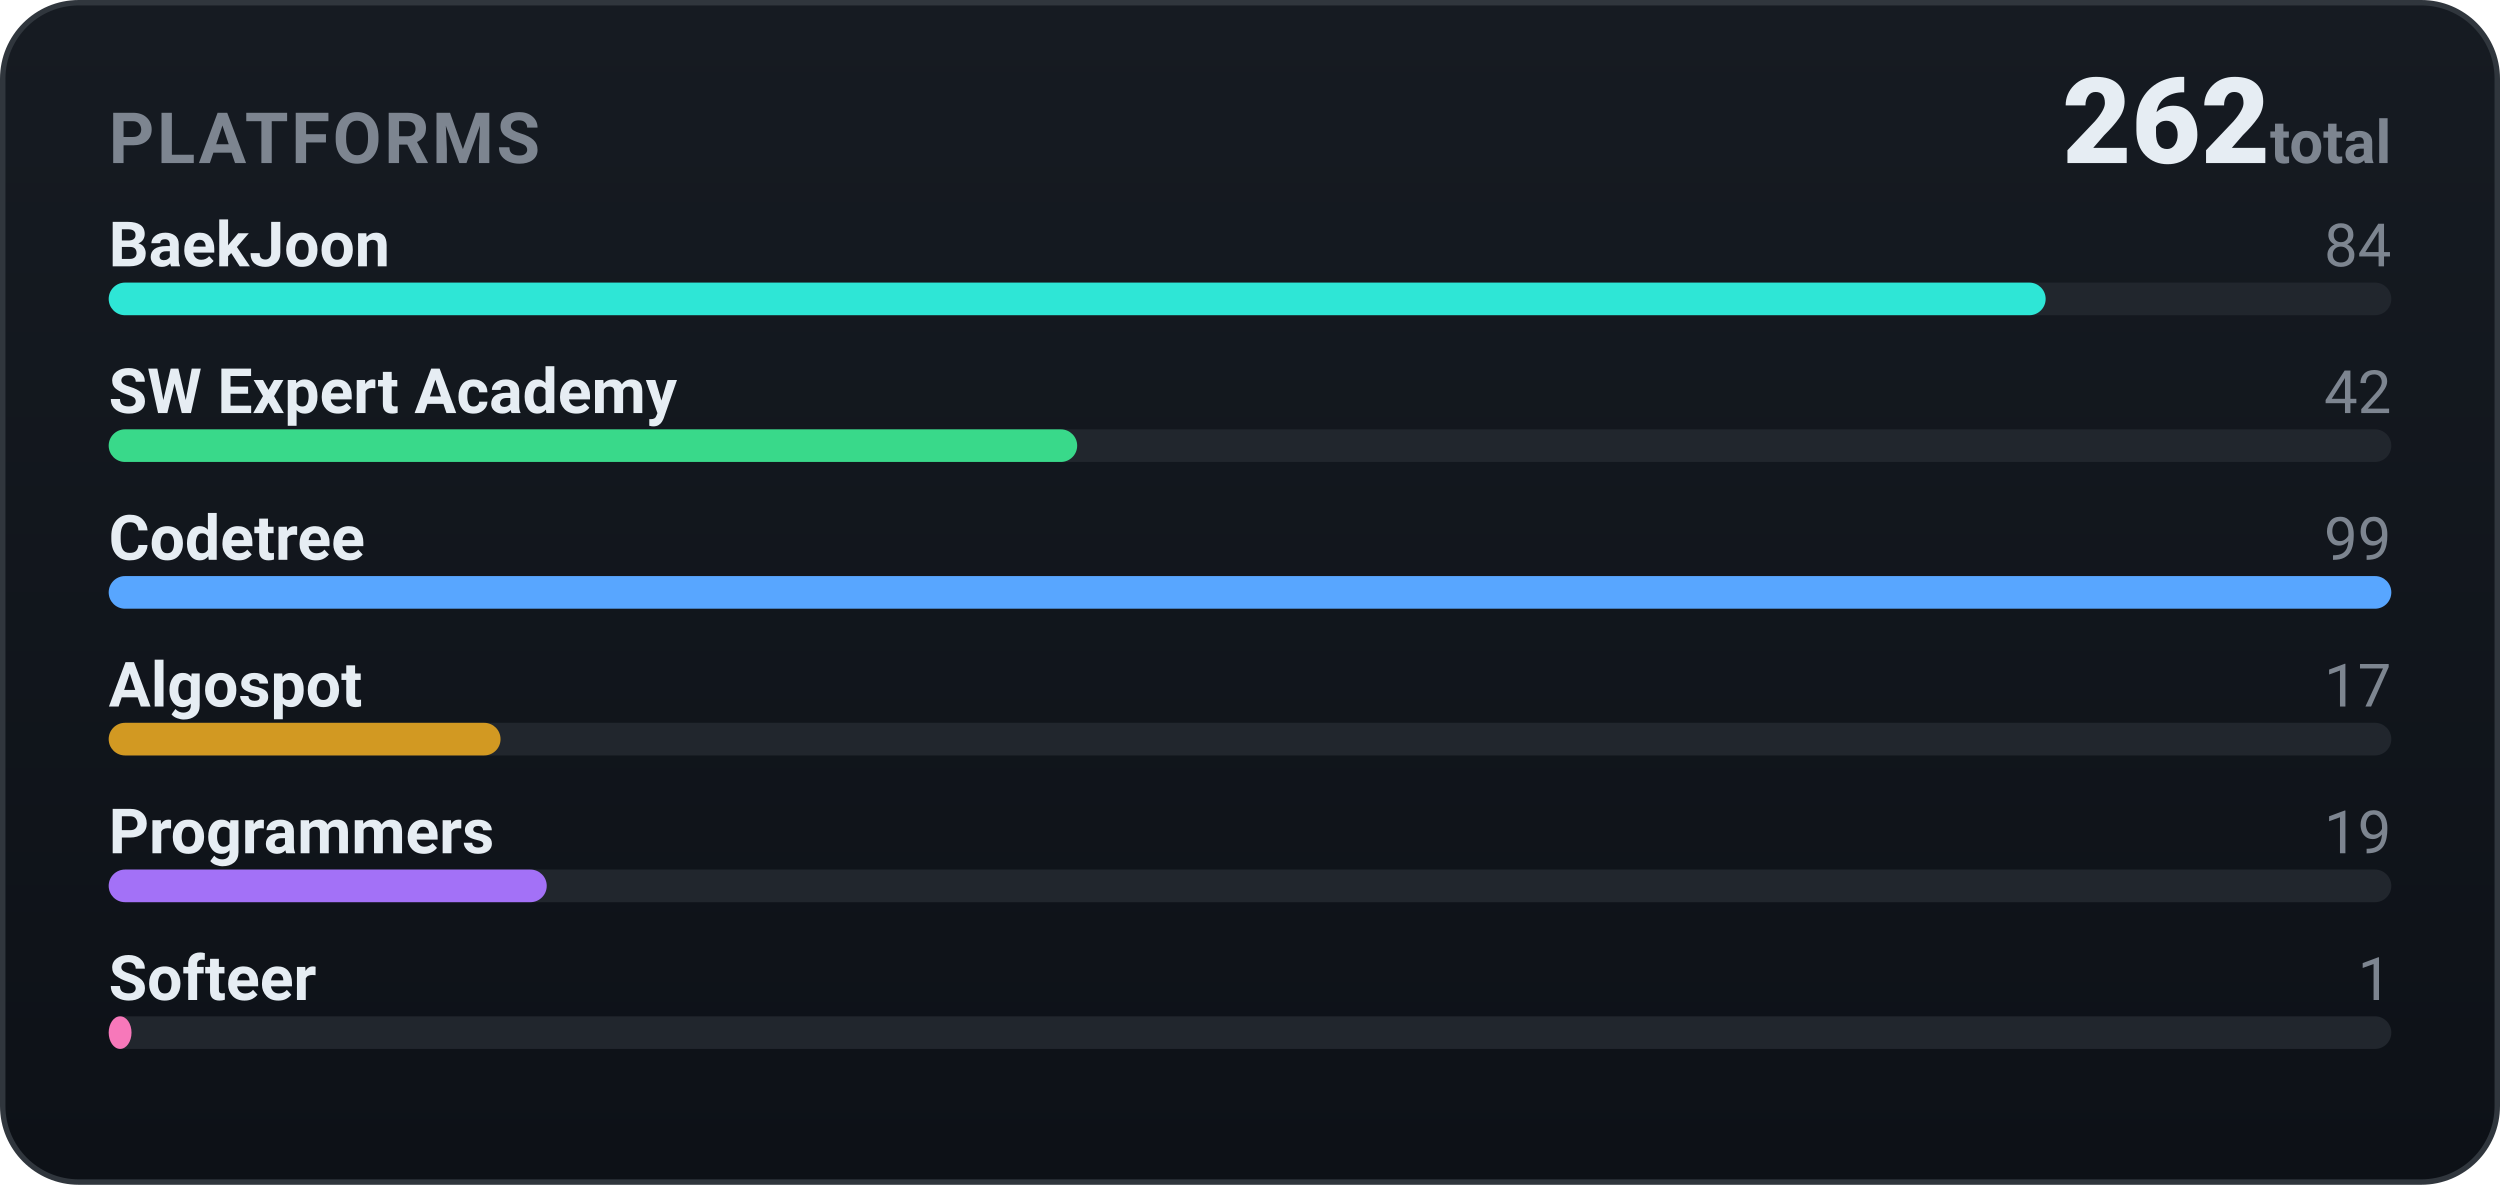
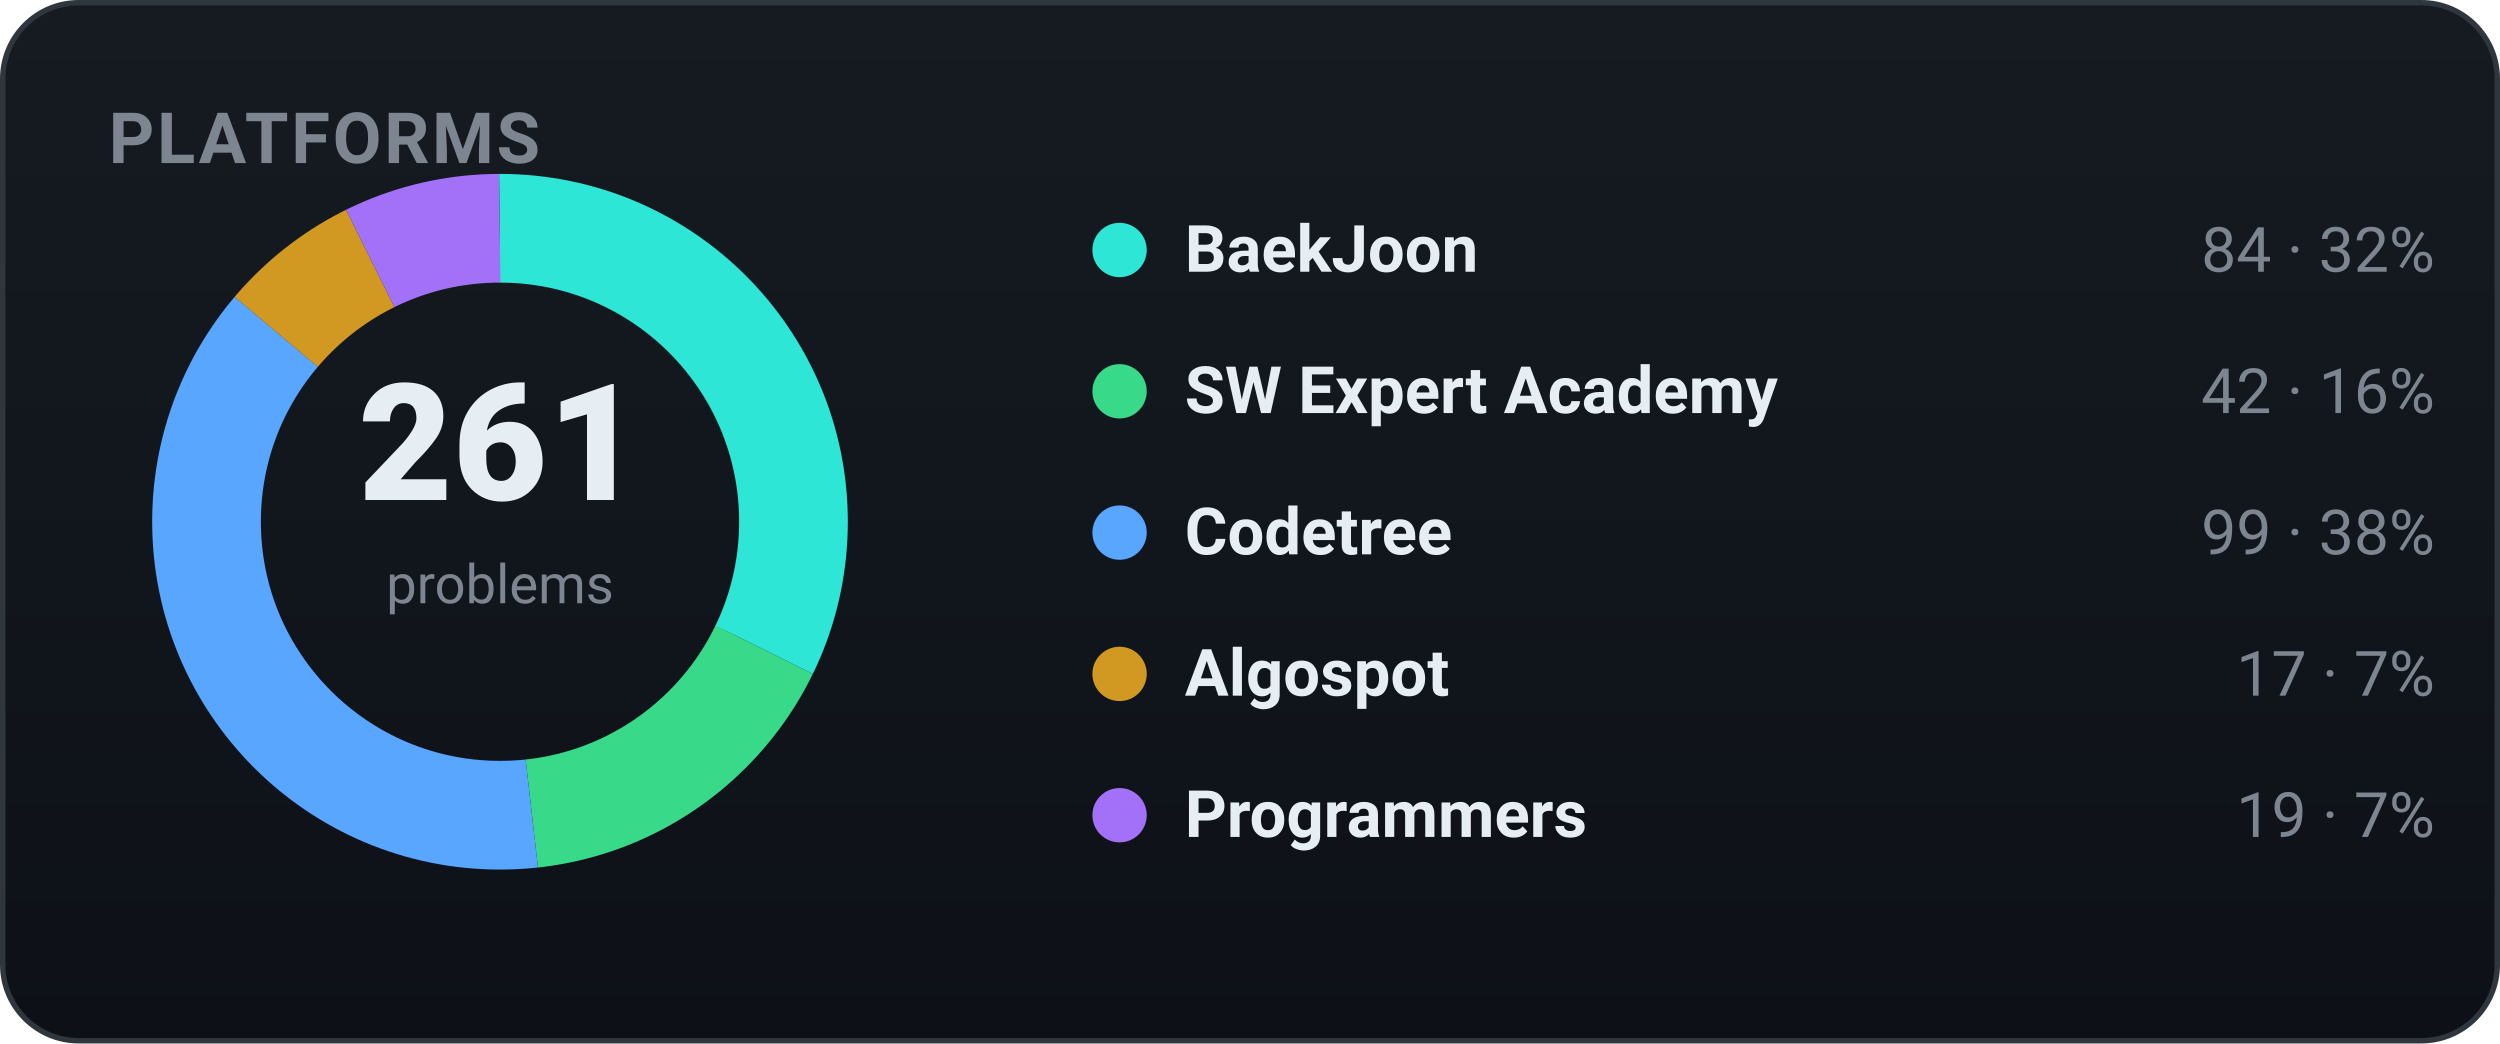
- <svg xmlns="http://www.w3.org/2000/svg" width="460" height="218" viewBox="0 0 460 218" role="img" font-family="-apple-system,BlinkMacSystemFont,'Segoe UI',Roboto,'Apple SD Gothic Neo','Malgun Gothic',sans-serif">
+ <svg xmlns="http://www.w3.org/2000/svg" width="460" height="192" viewBox="0 0 460 192" role="img" font-family="-apple-system,BlinkMacSystemFont,'Segoe UI',Roboto,'Apple SD Gothic Neo','Malgun Gothic',sans-serif">
  <defs>
    <linearGradient id="bgg" x1="0" y1="0" x2="0" y2="1">
      <stop offset="0" stop-color="#161b22" />
      <stop offset="1" stop-color="#0d1117" />
    </linearGradient>
  </defs>
-   <rect x="0.5" y="0.5" width="459" height="217" rx="14" fill="url(#bgg)" stroke="#30363d" />
+   <rect x="0.5" y="0.5" width="459" height="191" rx="14" fill="url(#bgg)" stroke="#30363d" />
  <text x="20" y="30" font-family="-apple-system,BlinkMacSystemFont,'Segoe UI',Roboto,'Apple SD Gothic Neo','Malgun Gothic',sans-serif" font-size="13" font-weight="700" fill="#7d8590" letter-spacing="0.5">PLATFORMS</text>
-   <text x="440" y="30" text-anchor="end" font-size="22" font-weight="800" fill="#e6edf3">262<tspan font-size="11" font-weight="600" fill="#7d8590"> total</tspan>
-   </text>
-   <text x="20" y="49" font-size="11.5" font-weight="600" fill="#e6edf3">BaekJoon</text>
-   <text x="440" y="49" text-anchor="end" font-size="11" fill="#7d8590">84</text>
-   <rect x="20" y="52" width="420" height="6" rx="3.0" fill="#21262d" />
-   <rect x="20" y="52" width="356.4" height="6" rx="3.0" fill="#2ee6d6" />
-   <text x="20" y="76" font-size="11.5" font-weight="600" fill="#e6edf3">SW Expert Academy</text>
-   <text x="440" y="76" text-anchor="end" font-size="11" fill="#7d8590">42</text>
-   <rect x="20" y="79" width="420" height="6" rx="3.0" fill="#21262d" />
-   <rect x="20" y="79" width="178.2" height="6" rx="3.0" fill="#39d98a" />
-   <text x="20" y="103" font-size="11.5" font-weight="600" fill="#e6edf3">Codetree</text>
-   <text x="440" y="103" text-anchor="end" font-size="11" fill="#7d8590">99</text>
-   <rect x="20" y="106" width="420" height="6" rx="3.0" fill="#21262d" />
-   <rect x="20" y="106" width="420.0" height="6" rx="3.0" fill="#58a6ff" />
-   <text x="20" y="130" font-size="11.5" font-weight="600" fill="#e6edf3">Algospot</text>
-   <text x="440" y="130" text-anchor="end" font-size="11" fill="#7d8590">17</text>
-   <rect x="20" y="133" width="420" height="6" rx="3.0" fill="#21262d" />
-   <rect x="20" y="133" width="72.1" height="6" rx="3.0" fill="#d29922" />
-   <text x="20" y="157" font-size="11.5" font-weight="600" fill="#e6edf3">Programmers</text>
-   <text x="440" y="157" text-anchor="end" font-size="11" fill="#7d8590">19</text>
-   <rect x="20" y="160" width="420" height="6" rx="3.0" fill="#21262d" />
-   <rect x="20" y="160" width="80.6" height="6" rx="3.0" fill="#a371f7" />
-   <text x="20" y="184" font-size="11.5" font-weight="600" fill="#e6edf3">Softeer</text>
-   <text x="440" y="184" text-anchor="end" font-size="11" fill="#7d8590">1</text>
-   <rect x="20" y="187" width="420" height="6" rx="3.0" fill="#21262d" />
-   <rect x="20" y="187" width="4.2" height="6" rx="3.0" fill="#f778ba" />
+   <circle cx="92" cy="96" r="54" fill="none" stroke="#2ee6d6" stroke-width="20" stroke-dasharray="109.20 230.09" stroke-dashoffset="-0.00" transform="rotate(-90 92 96)" />
+   <circle cx="92" cy="96" r="54" fill="none" stroke="#39d98a" stroke-width="20" stroke-dasharray="54.60 284.69" stroke-dashoffset="-109.20" transform="rotate(-90 92 96)" />
+   <circle cx="92" cy="96" r="54" fill="none" stroke="#58a6ff" stroke-width="20" stroke-dasharray="128.70 210.60" stroke-dashoffset="-163.80" transform="rotate(-90 92 96)" />
+   <circle cx="92" cy="96" r="54" fill="none" stroke="#d29922" stroke-width="20" stroke-dasharray="22.10 317.19" stroke-dashoffset="-292.49" transform="rotate(-90 92 96)" />
+   <circle cx="92" cy="96" r="54" fill="none" stroke="#a371f7" stroke-width="20" stroke-dasharray="24.70 314.59" stroke-dashoffset="-314.59" transform="rotate(-90 92 96)" />
+   <text x="92" y="92" text-anchor="middle" font-size="30" font-weight="800" fill="#e6edf3">261</text>
+   <text x="92" y="111" text-anchor="middle" font-size="10" fill="#7d8590">problems</text>
+   <circle cx="206" cy="46" r="5" fill="#2ee6d6" />
+   <text x="218" y="50" font-size="12" font-weight="600" fill="#e6edf3">BaekJoon</text>
+   <text x="448" y="50" text-anchor="end" font-size="11.5" fill="#7d8590">84 · 32%</text>
+   <circle cx="206" cy="72" r="5" fill="#39d98a" />
+   <text x="218" y="76" font-size="12" font-weight="600" fill="#e6edf3">SW Expert Academy</text>
+   <text x="448" y="76" text-anchor="end" font-size="11.5" fill="#7d8590">42 · 16%</text>
+   <circle cx="206" cy="98" r="5" fill="#58a6ff" />
+   <text x="218" y="102" font-size="12" font-weight="600" fill="#e6edf3">Codetree</text>
+   <text x="448" y="102" text-anchor="end" font-size="11.5" fill="#7d8590">99 · 38%</text>
+   <circle cx="206" cy="124" r="5" fill="#d29922" />
+   <text x="218" y="128" font-size="12" font-weight="600" fill="#e6edf3">Algospot</text>
+   <text x="448" y="128" text-anchor="end" font-size="11.5" fill="#7d8590">17 · 7%</text>
+   <circle cx="206" cy="150" r="5" fill="#a371f7" />
+   <text x="218" y="154" font-size="12" font-weight="600" fill="#e6edf3">Programmers</text>
+   <text x="448" y="154" text-anchor="end" font-size="11.5" fill="#7d8590">19 · 7%</text>
</svg>
